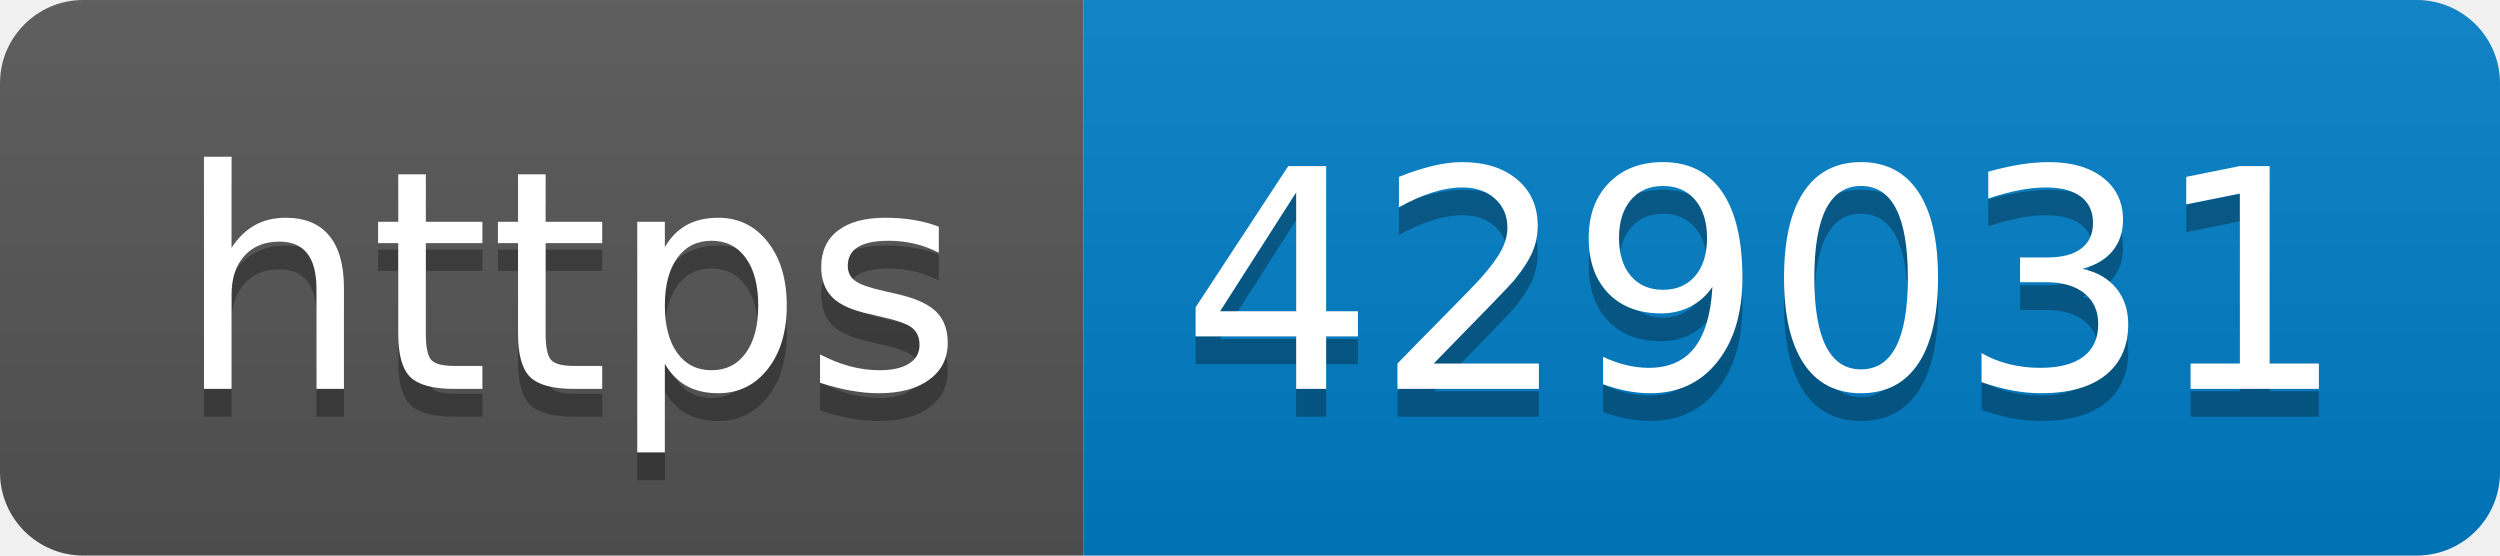
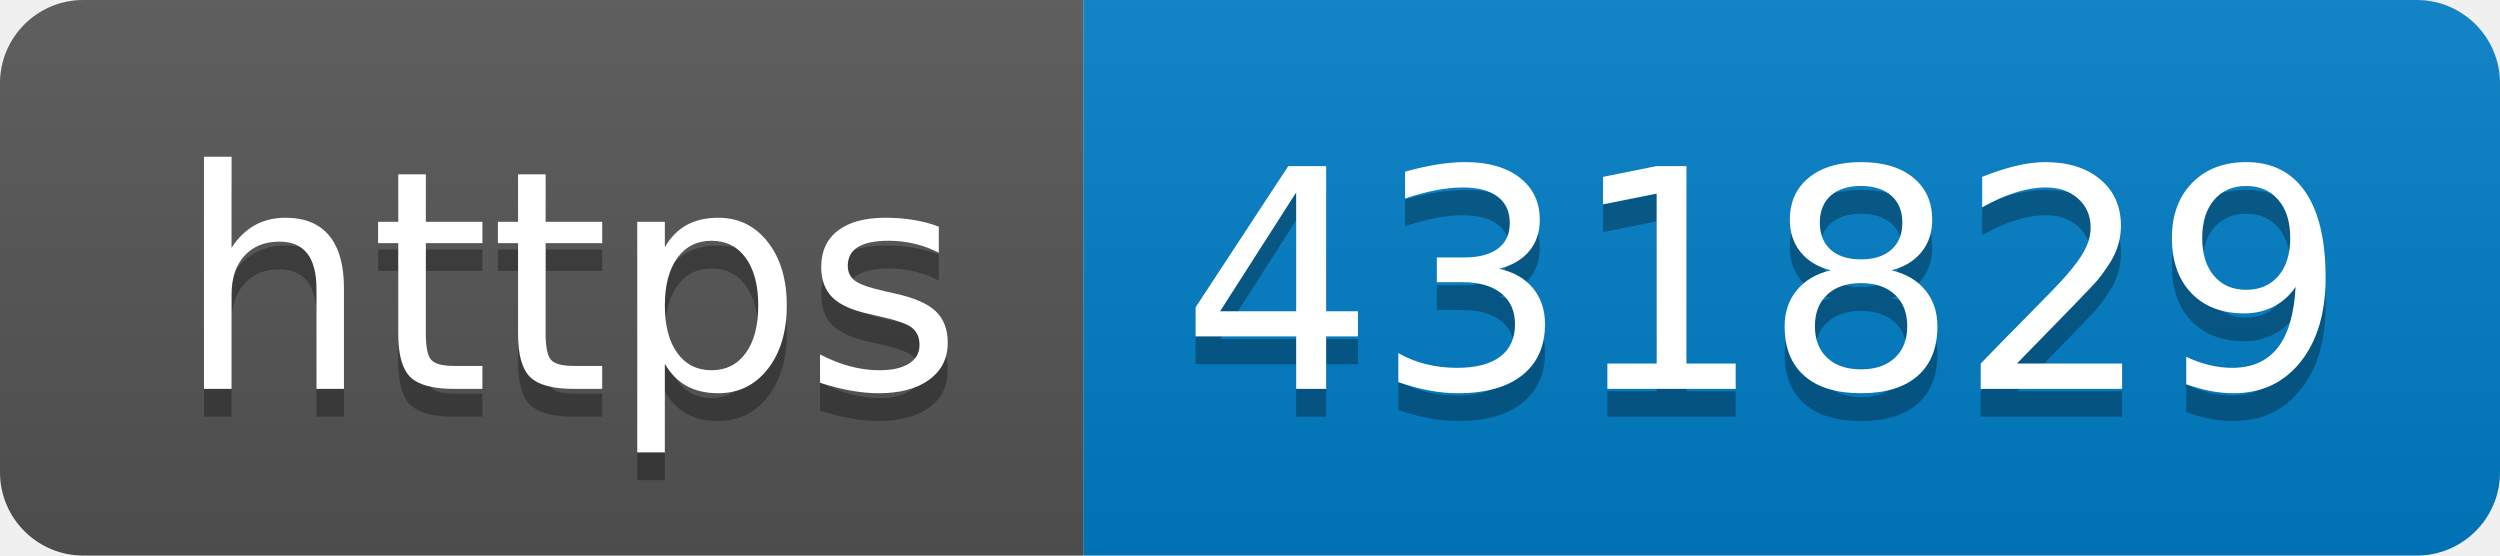
- <svg xmlns="http://www.w3.org/2000/svg" width="90" height="20" role="img" aria-label="https: 429031">
+ <svg xmlns="http://www.w3.org/2000/svg" width="90" height="20" role="img" aria-label="https: 431829">
  <linearGradient id="s" x2="0" y2="100%">
    <stop offset="0" stop-color="#bbb" stop-opacity=".1" />
    <stop offset="1" stop-opacity=".1" />
  </linearGradient>
  <clipPath id="r">
    <rect width="90" height="20" rx="3" fill="#fff" />
  </clipPath>
  <g clip-path="url(#r)">
    <rect width="39" height="20" fill="#555" />
    <rect x="39" width="51" height="20" fill="#007ec6" />
    <rect width="90" height="20" fill="url(#s)" />
  </g>
  <g fill="#fff" text-anchor="middle" font-family="Verdana,Geneva,DejaVu Sans,sans-serif" text-rendering="geometricPrecision" font-size="110">
    <text aria-hidden="true" x="205" y="150" fill="#010101" fill-opacity=".3" transform="scale(.1)" textLength="290">https</text>
    <text x="205" y="140" transform="scale(.1)" fill="#fff" textLength="290">https</text>
-     <text aria-hidden="true" x="635" y="150" fill="#010101" fill-opacity=".3" transform="scale(.1)" textLength="410">429031</text>
-     <text x="635" y="140" transform="scale(.1)" fill="#fff" textLength="410">429031</text>
+     <text aria-hidden="true" x="635" y="150" fill="#010101" fill-opacity=".3" transform="scale(.1)" textLength="410">431829</text>
+     <text x="635" y="140" transform="scale(.1)" fill="#fff" textLength="410">431829</text>
  </g>
</svg>
